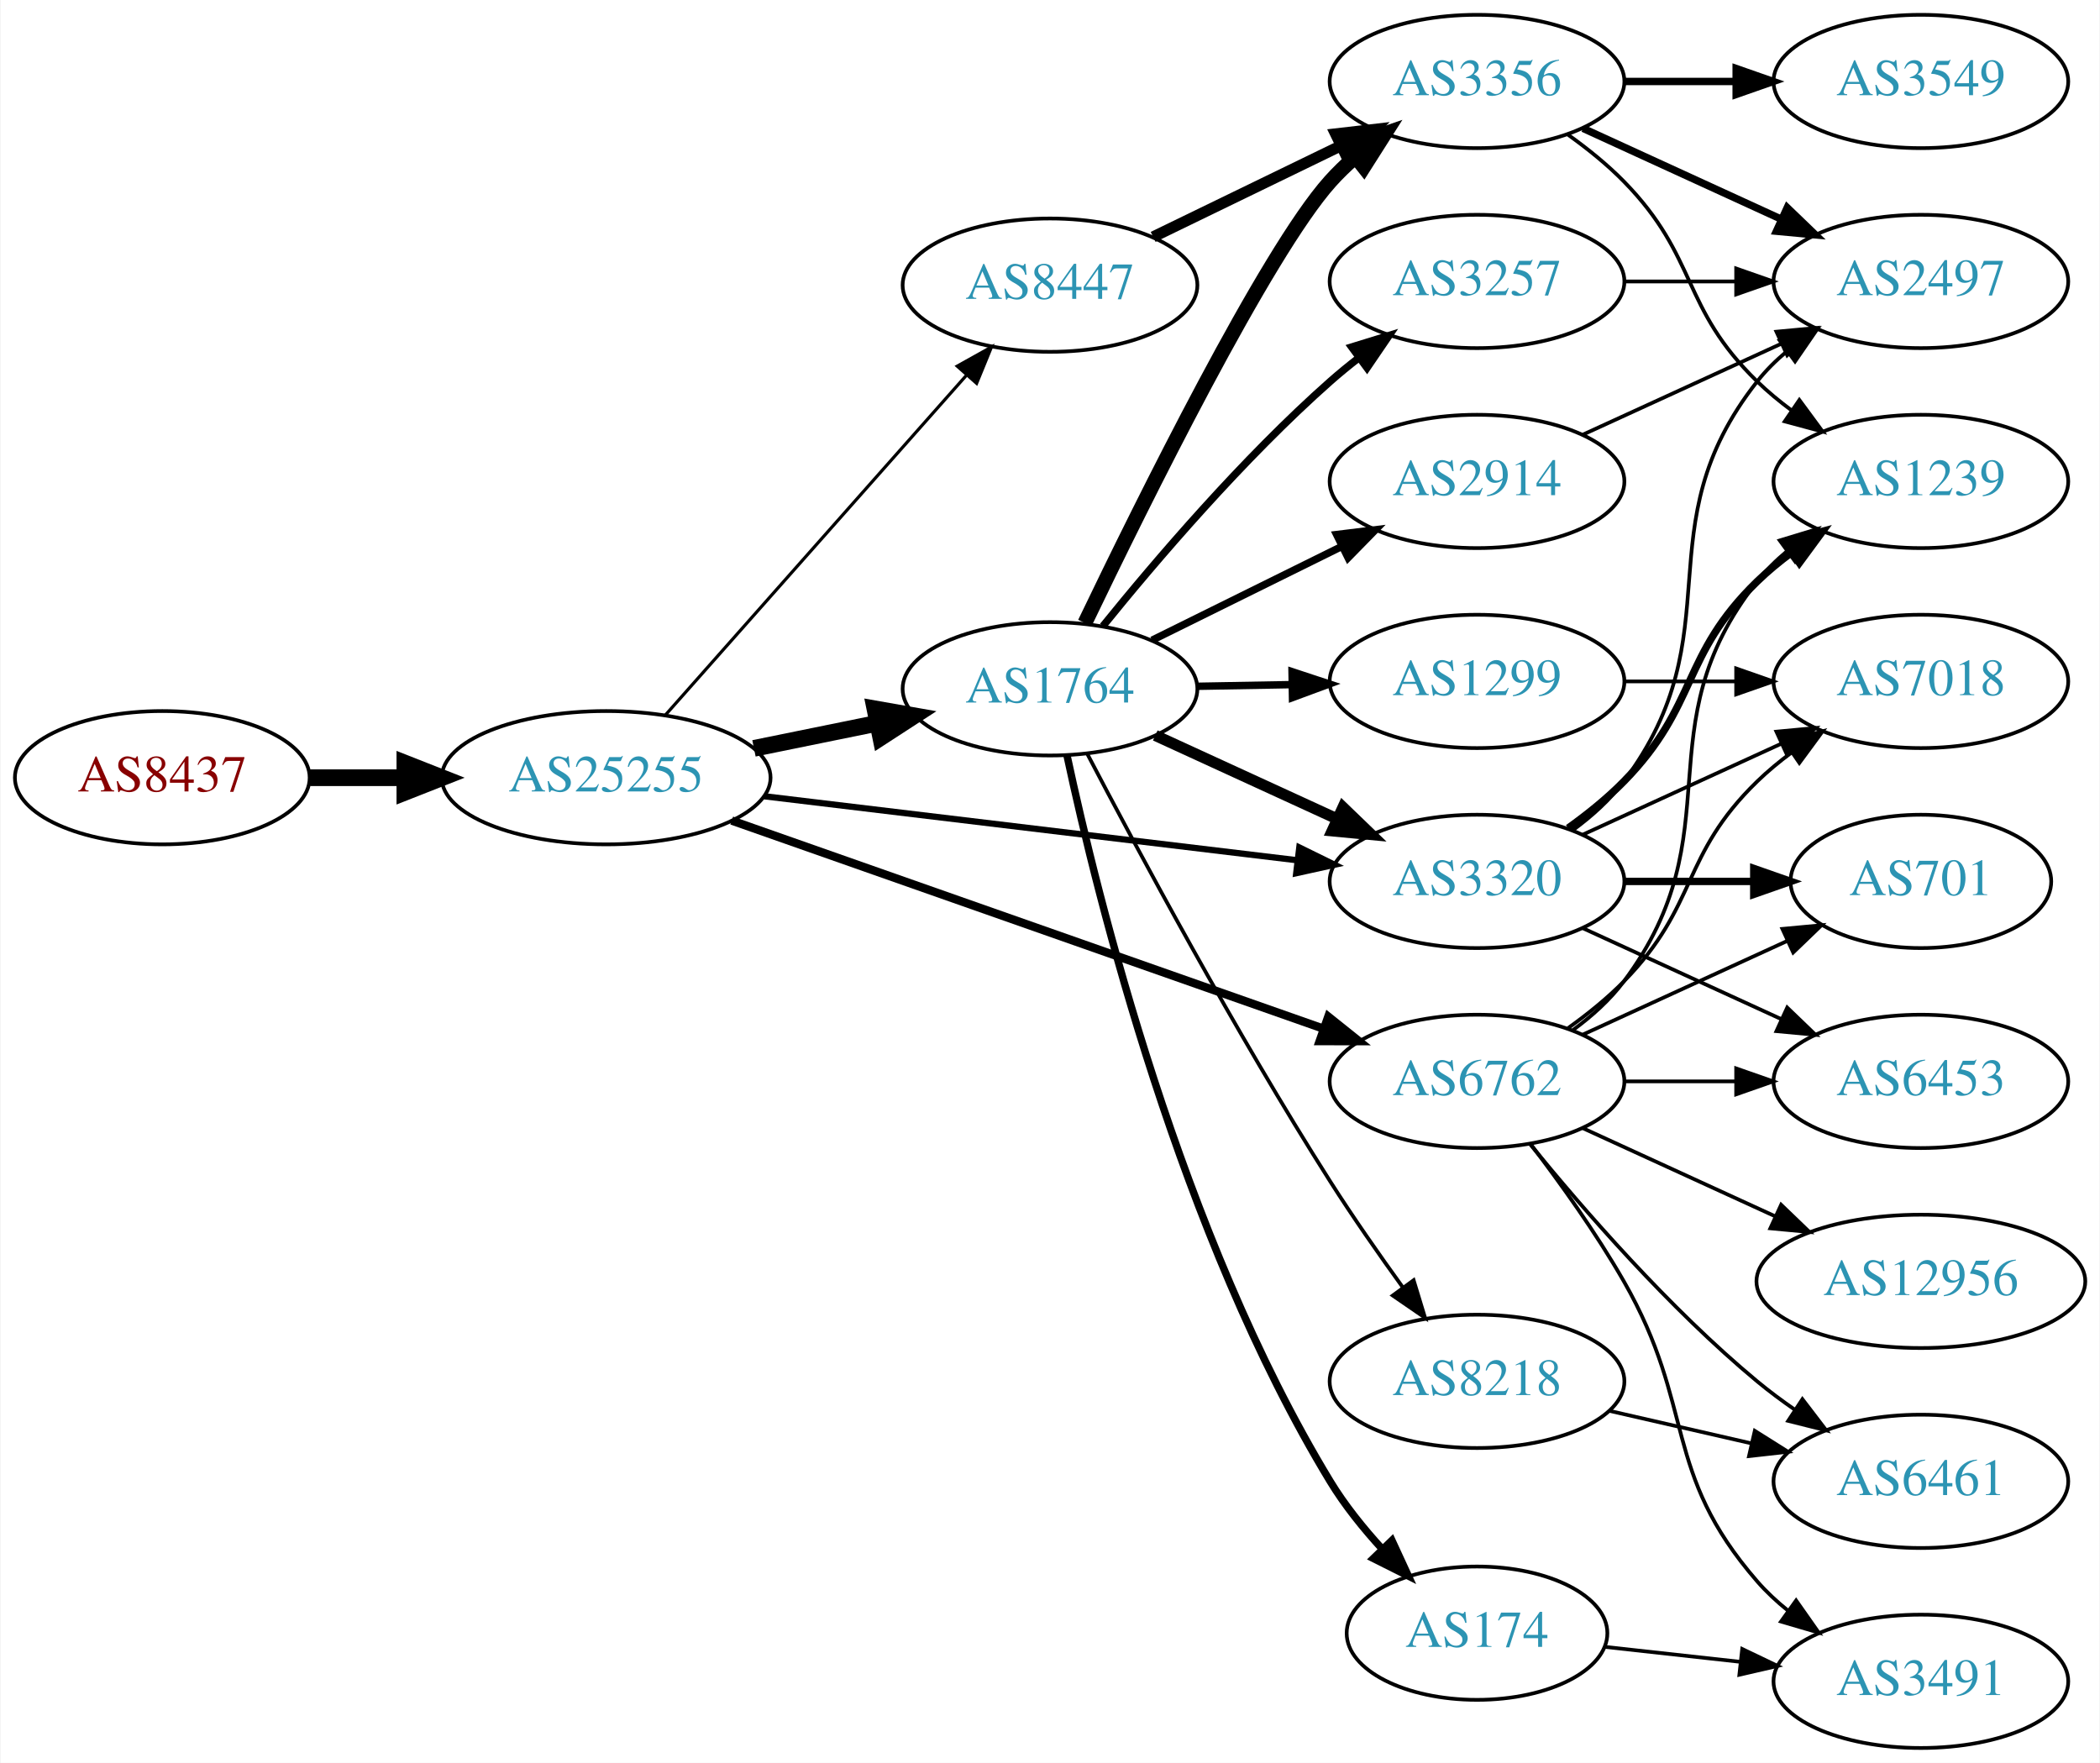
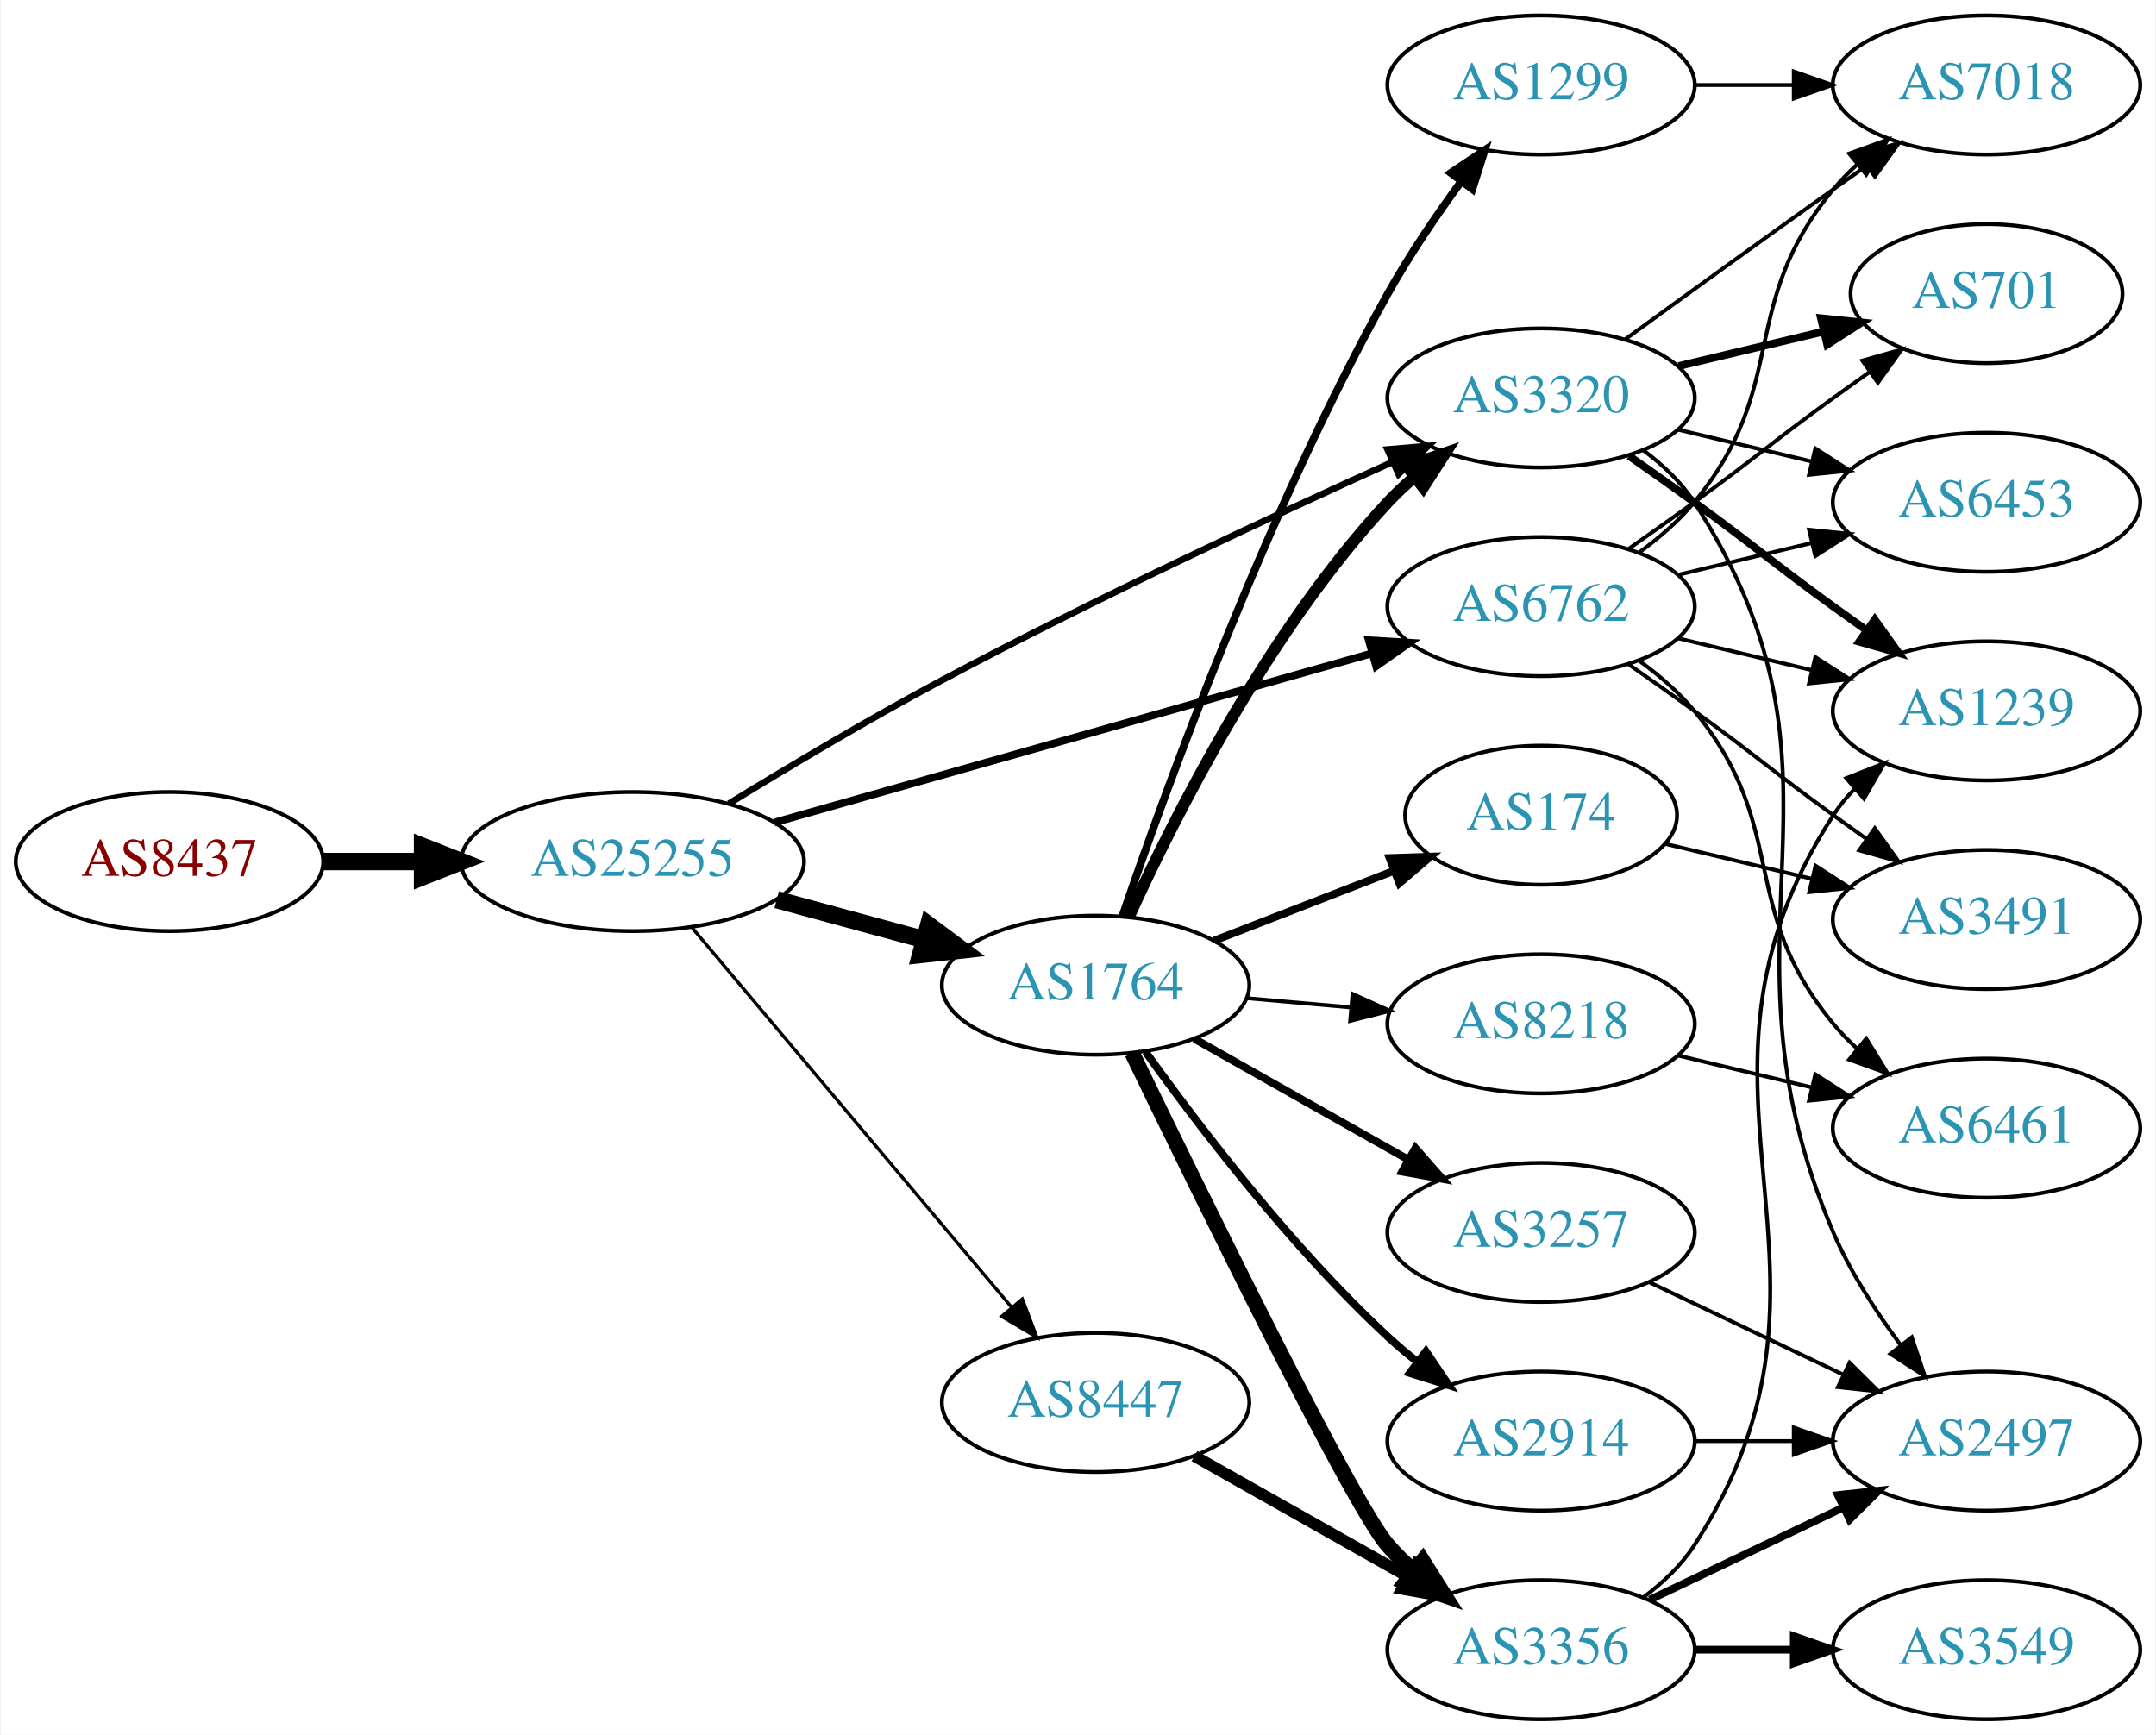
- <svg xmlns="http://www.w3.org/2000/svg" xmlns:xlink="http://www.w3.org/1999/xlink" width="567pt" height="476pt" viewBox="0.00 0.00 566.66 476.00">
-   <g id="graph0" class="graph" transform="scale(1 1) rotate(0) translate(4 472)">
-     <polygon fill="white" stroke="none" points="-4,4 -4,-472 562.663,-472 562.663,4 -4,4" />
+ <svg xmlns="http://www.w3.org/2000/svg" xmlns:xlink="http://www.w3.org/1999/xlink" width="558pt" height="449pt" viewBox="0.00 0.00 557.56 449.00">
+   <g id="graph0" class="graph" transform="scale(1 1) rotate(0) translate(4 445)">
+     <polygon fill="white" stroke="none" points="-4,4 -4,-445 553.564,-445 553.564,4 -4,4" />
    <g id="node1" class="node">
      <g id="a_node1">
        <a xlink:href="/asn/8437" xlink:title="AS8437 ~ Hutchison Drei Austria GmbH [AT]">
-           <ellipse fill="#ffffff" stroke="black" cx="39.647" cy="-262" rx="39.794" ry="18" />
-           <text text-anchor="middle" x="39.647" y="-258.3" font-family="Times,serif" font-size="14.00" fill="#880000">AS8437</text>
+           <ellipse fill="#ffffff" stroke="black" cx="39.647" cy="-222" rx="39.794" ry="18" />
+           <text text-anchor="middle" x="39.647" y="-218.3" font-family="Times,serif" font-size="14.00" fill="#880000">AS8437</text>
        </a>
      </g>
    </g>
    <g id="node2" class="node">
      <g id="a_node2">
        <a xlink:href="/asn/25255" xlink:title="AS25255 ~ ==&gt; TELE2 AUSTRIA &lt;== [AT]">
-           <ellipse fill="#ffffff" stroke="black" cx="159.489" cy="-262" rx="44.393" ry="18" />
-           <text text-anchor="middle" x="159.489" y="-258.3" font-family="Times,serif" font-size="14.00" fill="#2c94b3">AS25255</text>
+           <ellipse fill="#ffffff" stroke="black" cx="159.489" cy="-222" rx="44.393" ry="18" />
+           <text text-anchor="middle" x="159.489" y="-218.3" font-family="Times,serif" font-size="14.00" fill="#2c94b3">AS25255</text>
        </a>
      </g>
    </g>
    <g id="edge1" class="edge">
-       <path fill="none" stroke="black" stroke-width="4.5" d="M79.559,-262C87.662,-262 96.337,-262 104.863,-262" />
-       <polygon fill="black" stroke="black" stroke-width="4.5" points="105.141,-265.938 115.141,-262 105.141,-258.063 105.141,-265.938" />
+       <path fill="none" stroke="black" stroke-width="4.5" d="M79.559,-222C87.662,-222 96.337,-222 104.863,-222" />
+       <polygon fill="black" stroke="black" stroke-width="4.5" points="105.141,-225.938 115.141,-222 105.141,-218.063 105.141,-225.938" />
    </g>
    <g id="node3" class="node">
      <g id="a_node3">
        <a xlink:href="/asn/1764" xlink:title="AS1764 ~ NEXTLAYER-AS [AT]">
-           <ellipse fill="#ffffff" stroke="black" cx="279.332" cy="-286" rx="39.794" ry="18" />
-           <text text-anchor="middle" x="279.332" y="-282.3" font-family="Times,serif" font-size="14.00" fill="#2c94b3">AS1764</text>
+           <ellipse fill="#ffffff" stroke="black" cx="279.332" cy="-190" rx="39.794" ry="18" />
+           <text text-anchor="middle" x="279.332" y="-186.3" font-family="Times,serif" font-size="14.00" fill="#2c94b3">AS1764</text>
        </a>
      </g>
    </g>
    <g id="edge2" class="edge">
-       <path fill="none" stroke="black" stroke-width="4.5" d="M199.402,-269.925C210.078,-272.099 221.749,-274.476 232.763,-276.719" />
-       <polygon fill="black" stroke="black" stroke-width="4.5" points="232.06,-280.595 242.645,-278.732 233.632,-272.878 232.06,-280.595" />
+       <path fill="none" stroke="black" stroke-width="4.5" d="M196.807,-212.138C208.867,-208.863 222.416,-205.184 234.953,-201.779" />
+       <polygon fill="black" stroke="black" stroke-width="4.5" points="236.125,-205.541 244.744,-199.121 234.061,-197.942 236.125,-205.541" />
    </g>
    <g id="node4" class="node">
      <g id="a_node4">
-         <a xlink:href="/asn/8447" xlink:title="AS8447 ~ A1 Telekom Austria AG [AT]">
-           <ellipse fill="#ffffff" stroke="black" cx="279.332" cy="-395" rx="39.794" ry="18" />
-           <text text-anchor="middle" x="279.332" y="-391.3" font-family="Times,serif" font-size="14.00" fill="#2c94b3">AS8447</text>
+         <a xlink:href="/asn/6762" xlink:title="AS6762 ~ TELECOM ITALIA SPARKLE S.p.A. [IT]">
+           <ellipse fill="#ffffff" stroke="black" cx="394.625" cy="-288" rx="39.794" ry="18" />
+           <text text-anchor="middle" x="394.625" y="-284.3" font-family="Times,serif" font-size="14.00" fill="#2c94b3">AS6762</text>
        </a>
      </g>
    </g>
    <g id="edge3" class="edge">
-       <path fill="none" stroke="black" stroke-width="0.844" d="M175.414,-278.845C195.956,-302.029 233.075,-343.923 256.672,-370.555" />
-       <polygon fill="black" stroke="black" stroke-width="0.844" points="254.277,-373.129 263.528,-378.292 259.516,-368.486 254.277,-373.129" />
+       <path fill="none" stroke="black" stroke-width="1.969" d="M196.151,-232.096C237.775,-243.879 306.557,-263.351 350.97,-275.925" />
+       <polygon fill="black" stroke="black" stroke-width="1.969" points="350.032,-279.296 360.607,-278.653 351.939,-272.561 350.032,-279.296" />
    </g>
    <g id="node5" class="node">
      <g id="a_node5">
-         <a xlink:href="/asn/6762" xlink:title="AS6762 ~ TELECOM ITALIA SPARKLE S.p.A. [IT]">
-           <ellipse fill="#ffffff" stroke="black" cx="394.625" cy="-180" rx="39.794" ry="18" />
-           <text text-anchor="middle" x="394.625" y="-176.3" font-family="Times,serif" font-size="14.00" fill="#2c94b3">AS6762</text>
+         <a xlink:href="/asn/3320" xlink:title="AS3320 ~ DTAG [DE]">
+           <ellipse fill="#ffffff" stroke="black" cx="394.625" cy="-342" rx="39.794" ry="18" />
+           <text text-anchor="middle" x="394.625" y="-338.3" font-family="Times,serif" font-size="14.00" fill="#2c94b3">AS3320</text>
        </a>
      </g>
    </g>
    <g id="edge4" class="edge">
-       <path fill="none" stroke="black" stroke-width="2.25" d="M193.397,-250.425C235.377,-235.66 307.953,-210.133 353.237,-194.205" />
-       <polygon fill="black" stroke="black" stroke-width="2.25" points="354.47,-197.482 362.742,-190.862 352.147,-190.879 354.47,-197.482" />
+       <path fill="none" stroke="black" stroke-width="1.688" d="M184.42,-236.989C199.962,-246.527 220.774,-258.932 239.685,-269 278.726,-289.784 324.68,-311.194 356.151,-325.408" />
+       <polygon fill="black" stroke="black" stroke-width="1.688" points="354.874,-328.671 365.429,-329.579 357.744,-322.286 354.874,-328.671" />
    </g>
    <g id="node6" class="node">
      <g id="a_node6">
-         <a xlink:href="/asn/3320" xlink:title="AS3320 ~ DTAG [DE]">
-           <ellipse fill="#ffffff" stroke="black" cx="394.625" cy="-234" rx="39.794" ry="18" />
-           <text text-anchor="middle" x="394.625" y="-230.3" font-family="Times,serif" font-size="14.00" fill="#2c94b3">AS3320</text>
+         <a xlink:href="/asn/8447" xlink:title="AS8447 ~ A1 Telekom Austria AG [AT]">
+           <ellipse fill="#ffffff" stroke="black" cx="279.332" cy="-82" rx="39.794" ry="18" />
+           <text text-anchor="middle" x="279.332" y="-78.3" font-family="Times,serif" font-size="14.00" fill="#2c94b3">AS8447</text>
        </a>
      </g>
    </g>
    <g id="edge5" class="edge">
-       <path fill="none" stroke="black" stroke-width="1.688" d="M202.169,-256.994C242.582,-252.141 303.82,-244.786 346.105,-239.707" />
-       <polygon fill="black" stroke="black" stroke-width="1.688" points="346.644,-243.168 356.155,-238.5 345.809,-236.218 346.644,-243.168" />
+       <path fill="none" stroke="black" stroke-width="0.844" d="M174.939,-204.833C195.636,-180.245 233.835,-134.863 257.56,-106.677" />
+       <polygon fill="black" stroke="black" stroke-width="0.844" points="260.37,-108.774 264.132,-98.87 255.014,-104.267 260.37,-108.774" />
    </g>
    <g id="edge12" class="edge">
-       <path fill="none" stroke="black" stroke-width="3" d="M307.757,-273.412C322.537,-266.628 340.973,-258.166 356.969,-250.824" />
-       <polygon fill="black" stroke="black" stroke-width="3" points="358.431,-254.005 366.059,-246.652 355.511,-247.643 358.431,-254.005" />
+       <path fill="none" stroke="black" stroke-width="3" d="M287.965,-207.704C299.667,-233.43 323.976,-281.699 354.978,-315 357.017,-317.19 359.262,-319.306 361.613,-321.323" />
+       <polygon fill="black" stroke="black" stroke-width="3" points="359.829,-324.371 369.864,-327.769 364.139,-318.855 359.829,-324.371" />
    </g>
    <g id="node7" class="node">
      <g id="a_node7">
-         <a xlink:href="/asn/3257" xlink:title="AS3257 ~ GTT [DE]">
-           <ellipse fill="#ffffff" stroke="black" cx="394.625" cy="-396" rx="39.794" ry="18" />
-           <text text-anchor="middle" x="394.625" y="-392.3" font-family="Times,serif" font-size="14.00" fill="#2c94b3">AS3257</text>
+         <a xlink:href="/asn/1299" xlink:title="AS1299 ~ Telia Carrier [EU]">
+           <ellipse fill="#ffffff" stroke="black" cx="394.625" cy="-423" rx="39.794" ry="18" />
+           <text text-anchor="middle" x="394.625" y="-419.3" font-family="Times,serif" font-size="14.00" fill="#2c94b3">AS1299</text>
        </a>
      </g>
    </g>
    <g id="edge6" class="edge">
-       <path fill="none" stroke="black" stroke-width="2" d="M293.621,-302.941C307.814,-320.489 331.459,-348.202 354.978,-369 357.431,-371.169 360.06,-373.319 362.752,-375.403" />
-       <polygon fill="black" stroke="black" stroke-width="2" points="360.772,-378.292 370.897,-381.413 364.928,-372.659 360.772,-378.292" />
+       <path fill="none" stroke="black" stroke-width="2" d="M286.273,-207.893C297.536,-240.827 323.688,-312.815 354.978,-369 360.504,-378.922 367.5,-389.205 374.016,-398.101" />
+       <polygon fill="black" stroke="black" stroke-width="2" points="371.253,-400.25 380.054,-406.148 376.852,-396.049 371.253,-400.25" />
    </g>
    <g id="node8" class="node">
      <g id="a_node8">
-         <a xlink:href="/asn/8218" xlink:title="AS8218 ~ legacy Neotelecoms [FR]">
-           <ellipse fill="#ffffff" stroke="black" cx="394.625" cy="-99" rx="39.794" ry="18" />
-           <text text-anchor="middle" x="394.625" y="-95.3" font-family="Times,serif" font-size="14.00" fill="#2c94b3">AS8218</text>
+         <a xlink:href="/asn/174" xlink:title="AS174 ~ Cogent Communications [US]">
+           <ellipse fill="#ffffff" stroke="black" cx="394.625" cy="-234" rx="35.194" ry="18" />
+           <text text-anchor="middle" x="394.625" y="-230.3" font-family="Times,serif" font-size="14.00" fill="#2c94b3">AS174</text>
        </a>
      </g>
    </g>
    <g id="edge7" class="edge">
-       <path fill="none" stroke="black" d="M289.401,-268.429C302.891,-242.634 329.407,-193.221 354.978,-153 361.072,-143.416 368.198,-133.211 374.661,-124.283" />
-       <polygon fill="black" stroke="black" points="377.513,-126.312 380.598,-116.176 371.866,-122.176 377.513,-126.312" />
+       <path fill="none" stroke="black" stroke-width="2" d="M310.098,-201.56C324.296,-207.075 341.427,-213.728 356.469,-219.57" />
+       <polygon fill="black" stroke="black" stroke-width="2" points="355.412,-222.914 366.001,-223.272 357.946,-216.389 355.412,-222.914" />
    </g>
    <g id="node9" class="node">
      <g id="a_node9">
        <a xlink:href="/asn/2914" xlink:title="AS2914 ~ NTT America, Inc. [US]">
-           <ellipse fill="#ffffff" stroke="black" cx="394.625" cy="-342" rx="39.794" ry="18" />
-           <text text-anchor="middle" x="394.625" y="-338.3" font-family="Times,serif" font-size="14.00" fill="#2c94b3">AS2914</text>
+           <ellipse fill="#ffffff" stroke="black" cx="394.625" cy="-72" rx="39.794" ry="18" />
+           <text text-anchor="middle" x="394.625" y="-68.3" font-family="Times,serif" font-size="14.00" fill="#2c94b3">AS2914</text>
        </a>
      </g>
    </g>
    <g id="edge8" class="edge">
-       <path fill="none" stroke="black" stroke-width="2" d="M306.894,-299.13C322.093,-306.642 341.362,-316.167 357.876,-324.33" />
-       <polygon fill="black" stroke="black" stroke-width="2" points="356.713,-327.659 367.229,-328.953 359.815,-321.384 356.713,-327.659" />
+       <path fill="none" stroke="black" stroke-width="2" d="M292.293,-172.71C306.089,-153.464 330.085,-122.042 354.978,-99 357.381,-96.776 359.976,-94.588 362.645,-92.479" />
+       <polygon fill="black" stroke="black" stroke-width="2" points="364.831,-95.215 370.755,-86.431 360.646,-89.603 364.831,-95.215" />
    </g>
    <g id="node10" class="node">
      <g id="a_node10">
-         <a xlink:href="/asn/1299" xlink:title="AS1299 ~ Telia Carrier [EU]">
-           <ellipse fill="#ffffff" stroke="black" cx="394.625" cy="-288" rx="39.794" ry="18" />
-           <text text-anchor="middle" x="394.625" y="-284.3" font-family="Times,serif" font-size="14.00" fill="#2c94b3">AS1299</text>
+         <a xlink:href="/asn/8218" xlink:title="AS8218 ~ legacy Neotelecoms [FR]">
+           <ellipse fill="#ffffff" stroke="black" cx="394.625" cy="-180" rx="39.794" ry="18" />
+           <text text-anchor="middle" x="394.625" y="-176.3" font-family="Times,serif" font-size="14.00" fill="#2c94b3">AS8218</text>
        </a>
      </g>
    </g>
    <g id="edge9" class="edge">
-       <path fill="none" stroke="black" stroke-width="2" d="M319.004,-286.683C327.207,-286.828 335.971,-286.982 344.503,-287.133" />
-       <polygon fill="black" stroke="black" stroke-width="2" points="344.682,-290.636 354.742,-287.314 344.805,-283.638 344.682,-290.636" />
+       <path fill="none" stroke="black" d="M318.372,-186.642C327.059,-185.876 336.403,-185.051 345.452,-184.252" />
+       <polygon fill="black" stroke="black" points="345.839,-187.732 355.492,-183.366 345.223,-180.759 345.839,-187.732" />
    </g>
    <g id="node11" class="node">
      <g id="a_node11">
-         <a xlink:href="/asn/174" xlink:title="AS174 ~ Cogent Communications [US]">
-           <ellipse fill="#ffffff" stroke="black" cx="394.625" cy="-31" rx="35.194" ry="18" />
-           <text text-anchor="middle" x="394.625" y="-27.3" font-family="Times,serif" font-size="14.00" fill="#2c94b3">AS174</text>
+         <a xlink:href="/asn/3257" xlink:title="AS3257 ~ GTT [DE]">
+           <ellipse fill="#ffffff" stroke="black" cx="394.625" cy="-126" rx="39.794" ry="18" />
+           <text text-anchor="middle" x="394.625" y="-122.3" font-family="Times,serif" font-size="14.00" fill="#2c94b3">AS3257</text>
        </a>
      </g>
    </g>
    <g id="edge10" class="edge">
-       <path fill="none" stroke="black" stroke-width="2" d="M283.925,-267.988C292.114,-229.728 314.641,-138.424 354.978,-72 358.888,-65.562 363.942,-59.288 369.098,-53.661" />
-       <polygon fill="black" stroke="black" stroke-width="2" points="371.653,-56.054 376.095,-46.435 366.624,-51.184 371.653,-56.054" />
+       <path fill="none" stroke="black" stroke-width="2" d="M304.914,-176.113C321.097,-166.971 342.484,-154.889 360.204,-144.879" />
+       <polygon fill="black" stroke="black" stroke-width="2" points="362.104,-147.826 369.09,-139.86 358.661,-141.731 362.104,-147.826" />
    </g>
    <g id="node12" class="node">
      <g id="a_node12">
        <a xlink:href="/asn/3356" xlink:title="AS3356 ~ Level 3 Parent, LLC [US]">
-           <ellipse fill="#ffffff" stroke="black" cx="394.625" cy="-450" rx="39.794" ry="18" />
-           <text text-anchor="middle" x="394.625" y="-446.3" font-family="Times,serif" font-size="14.00" fill="#2c94b3">AS3356</text>
+           <ellipse fill="#ffffff" stroke="black" cx="394.625" cy="-18" rx="39.794" ry="18" />
+           <text text-anchor="middle" x="394.625" y="-14.3" font-family="Times,serif" font-size="14.00" fill="#2c94b3">AS3356</text>
        </a>
      </g>
    </g>
    <g id="edge11" class="edge">
-       <path fill="none" stroke="black" stroke-width="4" d="M288.744,-303.773C304.32,-336.249 337.639,-403.622 354.978,-423 356.974,-425.23 359.187,-427.374 361.516,-429.411" />
-       <polygon fill="black" stroke="black" stroke-width="4" points="359.711,-432.445 369.729,-435.892 364.048,-426.95 359.711,-432.445" />
+       <path fill="none" stroke="black" stroke-width="4" d="M288.803,-172.394C306.345,-136.113 345.779,-55.527 354.978,-45 356.947,-42.747 359.142,-40.586 361.458,-38.538" />
+       <polygon fill="black" stroke="black" stroke-width="4" points="363.993,-40.995 369.648,-32.036 359.64,-35.513 363.993,-40.995" />
+     </g>
+     <g id="node13" class="node">
+       <g id="a_node13">
+         <a xlink:href="/asn/3491" xlink:title="AS3491 ~ PCCW Global, Inc. [US]">
+           <ellipse fill="#ffffff" stroke="black" cx="509.918" cy="-207" rx="39.794" ry="18" />
+           <text text-anchor="middle" x="509.918" y="-203.3" font-family="Times,serif" font-size="14.00" fill="#2c94b3">AS3491</text>
+         </a>
+       </g>
+     </g>
+     <g id="edge13" class="edge">
+       <path fill="none" stroke="black" d="M417.382,-272.991C422.916,-269.121 428.835,-264.936 434.271,-261 450.471,-249.271 454.071,-245.729 470.271,-234 473.074,-231.971 476.005,-229.875 478.946,-227.79" />
+       <polygon fill="black" stroke="black" points="480.997,-230.627 487.16,-222.009 476.968,-224.903 480.997,-230.627" />
+     </g>
+     <g id="node14" class="node">
+       <g id="a_node14">
+         <a xlink:href="/asn/6453" xlink:title="AS6453 ~ TATA COMMUNICATIONS (AMERICA) INC [US]">
+           <ellipse fill="#ffffff" stroke="black" cx="509.918" cy="-315" rx="39.794" ry="18" />
+           <text text-anchor="middle" x="509.918" y="-311.3" font-family="Times,serif" font-size="14.00" fill="#2c94b3">AS6453</text>
+         </a>
+       </g>
    </g>
    <g id="edge14" class="edge">
-       <path fill="none" stroke="black" stroke-width="3" d="M307.18,-408.034C322.277,-415.363 341.322,-424.609 357.69,-432.555" />
-       <polygon fill="black" stroke="black" stroke-width="3" points="356.444,-435.841 366.968,-437.059 359.501,-429.543 356.444,-435.841" />
+       <path fill="none" stroke="black" d="M430.232,-296.248C441.103,-298.838 453.257,-301.735 464.7,-304.462" />
+       <polygon fill="black" stroke="black" points="463.983,-307.889 474.522,-306.803 465.606,-301.08 463.983,-307.889" />
    </g>
    <g id="node15" class="node">
      <g id="a_node15">
-         <a xlink:href="/asn/1239" xlink:title="AS1239 ~ Sprint [US]">
-           <ellipse fill="#ffffff" stroke="black" cx="514.467" cy="-342" rx="39.794" ry="18" />
-           <text text-anchor="middle" x="514.467" y="-338.3" font-family="Times,serif" font-size="14.00" fill="#2c94b3">AS1239</text>
-         </a>
-       </g>
-     </g>
-     <g id="edge28" class="edge">
-       <path fill="none" stroke="black" d="M420.555,-193.882C425.631,-197.611 430.549,-202.016 434.271,-207 464.542,-247.542 438.972,-275.246 470.271,-315 472.596,-317.953 475.34,-320.67 478.299,-323.147" />
-       <polygon fill="black" stroke="black" points="476.358,-326.064 486.496,-329.145 480.492,-320.415 476.358,-326.064" />
+         <a xlink:href="/asn/7018" xlink:title="AS7018 ~ AT&amp;T Services, Inc. [US]">
+           <ellipse fill="#ffffff" stroke="black" cx="509.918" cy="-423" rx="39.794" ry="18" />
+           <text text-anchor="middle" x="509.918" y="-419.3" font-family="Times,serif" font-size="14.00" fill="#2c94b3">AS7018</text>
+         </a>
+       </g>
+     </g>
+     <g id="edge15" class="edge">
+       <path fill="none" stroke="black" d="M420.205,-302.156C425.3,-305.872 430.313,-310.201 434.271,-315 459.336,-345.394 445.206,-365.606 470.271,-396 472.126,-398.25 474.213,-400.396 476.432,-402.424" />
+       <polygon fill="black" stroke="black" points="474.368,-405.256 484.337,-408.844 478.781,-399.823 474.368,-405.256" />
    </g>
    <g id="node16" class="node">
      <g id="a_node16">
-         <a xlink:href="/asn/7018" xlink:title="AS7018 ~ AT&amp;T Services, Inc. [US]">
-           <ellipse fill="#ffffff" stroke="black" cx="514.467" cy="-288" rx="39.794" ry="18" />
-           <text text-anchor="middle" x="514.467" y="-284.3" font-family="Times,serif" font-size="14.00" fill="#2c94b3">AS7018</text>
-         </a>
-       </g>
-     </g>
-     <g id="edge27" class="edge">
-       <path fill="none" stroke="black" d="M419.219,-194.389C424.475,-198.148 429.806,-202.437 434.271,-207 454.443,-227.617 449.578,-240.906 470.271,-261 473.116,-263.763 476.29,-266.386 479.59,-268.834" />
-       <polygon fill="black" stroke="black" points="477.707,-271.786 487.938,-274.538 481.656,-266.006 477.707,-271.786" />
+         <a xlink:href="/asn/1239" xlink:title="AS1239 ~ Sprint [US]">
+           <ellipse fill="#ffffff" stroke="black" cx="509.918" cy="-261" rx="39.794" ry="18" />
+           <text text-anchor="middle" x="509.918" y="-257.3" font-family="Times,serif" font-size="14.00" fill="#2c94b3">AS1239</text>
+         </a>
+       </g>
+     </g>
+     <g id="edge16" class="edge">
+       <path fill="none" stroke="black" d="M430.232,-279.752C441.103,-277.162 453.257,-274.265 464.7,-271.538" />
+       <polygon fill="black" stroke="black" points="465.606,-274.92 474.522,-269.197 463.983,-268.111 465.606,-274.92" />
    </g>
    <g id="node17" class="node">
      <g id="a_node17">
-         <a xlink:href="/asn/6453" xlink:title="AS6453 ~ TATA COMMUNICATIONS (AMERICA) INC [US]">
-           <ellipse fill="#ffffff" stroke="black" cx="514.467" cy="-180" rx="39.794" ry="18" />
-           <text text-anchor="middle" x="514.467" y="-176.3" font-family="Times,serif" font-size="14.00" fill="#2c94b3">AS6453</text>
-         </a>
-       </g>
-     </g>
-     <g id="edge25" class="edge">
-       <path fill="none" stroke="black" d="M434.537,-180C444.091,-180 454.44,-180 464.403,-180" />
-       <polygon fill="black" stroke="black" points="464.595,-183.5 474.595,-180 464.595,-176.5 464.595,-183.5" />
+         <a xlink:href="/asn/701" xlink:title="AS701 ~ UUNET [US]">
+           <ellipse fill="#ffffff" stroke="black" cx="509.918" cy="-369" rx="35.194" ry="18" />
+           <text text-anchor="middle" x="509.918" y="-365.3" font-family="Times,serif" font-size="14.00" fill="#2c94b3">AS701</text>
+         </a>
+       </g>
+     </g>
+     <g id="edge17" class="edge">
+       <path fill="none" stroke="black" d="M417.382,-303.009C422.916,-306.879 428.835,-311.064 434.271,-315 450.471,-326.729 454.071,-330.271 470.271,-342 473.3,-344.193 476.479,-346.463 479.657,-348.713" />
+       <polygon fill="black" stroke="black" points="477.774,-351.667 487.968,-354.555 481.799,-345.941 477.774,-351.667" />
    </g>
    <g id="node18" class="node">
      <g id="a_node18">
-         <a xlink:href="/asn/701" xlink:title="AS701 ~ UUNET [US]">
-           <ellipse fill="#ffffff" stroke="black" cx="514.467" cy="-234" rx="35.194" ry="18" />
-           <text text-anchor="middle" x="514.467" y="-230.3" font-family="Times,serif" font-size="14.00" fill="#2c94b3">AS701</text>
-         </a>
-       </g>
-     </g>
-     <g id="edge26" class="edge">
-       <path fill="none" stroke="black" d="M423.253,-192.661C439.67,-200.183 460.651,-209.798 478.248,-217.861" />
-       <polygon fill="black" stroke="black" points="477.076,-221.174 487.625,-222.158 479.993,-214.811 477.076,-221.174" />
+         <a xlink:href="/asn/6461" xlink:title="AS6461 ~ Zayo Bandwidth [US]">
+           <ellipse fill="#ffffff" stroke="black" cx="509.918" cy="-153" rx="39.794" ry="18" />
+           <text text-anchor="middle" x="509.918" y="-149.3" font-family="Times,serif" font-size="14.00" fill="#2c94b3">AS6461</text>
+         </a>
+       </g>
+     </g>
+     <g id="edge18" class="edge">
+       <path fill="none" stroke="black" d="M420.205,-273.844C425.3,-270.128 430.313,-265.799 434.271,-261 459.336,-230.606 445.206,-210.394 470.271,-180 472.126,-177.75 474.213,-175.604 476.432,-173.576" />
+       <polygon fill="black" stroke="black" points="478.781,-176.177 484.337,-167.156 474.368,-170.744 478.781,-176.177" />
+     </g>
+     <g id="edge29" class="edge">
+       <path fill="none" stroke="black" d="M430.232,-333.752C441.103,-331.162 453.257,-328.265 464.7,-325.538" />
+       <polygon fill="black" stroke="black" points="465.606,-328.92 474.522,-323.197 463.983,-322.111 465.606,-328.92" />
+     </g>
+     <g id="edge27" class="edge">
+       <path fill="none" stroke="black" d="M416.473,-357.222C431.407,-368.091 452.02,-383.025 470.271,-396 473.091,-398.005 476.034,-400.085 478.983,-402.159" />
+       <polygon fill="black" stroke="black" points="477.01,-405.05 487.207,-407.926 481.029,-399.319 477.01,-405.05" />
+     </g>
+     <g id="edge28" class="edge">
+       <path fill="none" stroke="black" stroke-width="2" d="M417.382,-326.991C422.916,-323.121 428.835,-318.936 434.271,-315 450.471,-303.271 454.071,-299.729 470.271,-288 473.074,-285.971 476.005,-283.875 478.946,-281.79" />
+       <polygon fill="black" stroke="black" stroke-width="2" points="480.997,-284.627 487.16,-276.009 476.968,-278.903 480.997,-284.627" />
+     </g>
+     <g id="edge30" class="edge">
+       <path fill="none" stroke="black" stroke-width="2" d="M430.232,-350.248C442.026,-353.058 455.331,-356.229 467.599,-359.153" />
+       <polygon fill="black" stroke="black" stroke-width="2" points="467.065,-362.624 477.604,-361.537 468.687,-355.814 467.065,-362.624" />
    </g>
    <g id="node19" class="node">
      <g id="a_node19">
-         <a xlink:href="/asn/6461" xlink:title="AS6461 ~ Zayo Bandwidth [US]">
-           <ellipse fill="#ffffff" stroke="black" cx="514.467" cy="-72" rx="39.794" ry="18" />
-           <text text-anchor="middle" x="514.467" y="-68.3" font-family="Times,serif" font-size="14.00" fill="#2c94b3">AS6461</text>
-         </a>
-       </g>
-     </g>
-     <g id="edge30" class="edge">
-       <path fill="none" stroke="black" d="M409.044,-162.935C423.158,-145.625 446.573,-118.655 470.271,-99 473.487,-96.332 476.988,-93.73 480.558,-91.259" />
-       <polygon fill="black" stroke="black" points="482.482,-94.183 488.915,-85.764 478.636,-88.334 482.482,-94.183" />
+         <a xlink:href="/asn/2497" xlink:title="AS2497 ~ Internet Initiative Japan Inc. [JP]">
+           <ellipse fill="#ffffff" stroke="black" cx="509.918" cy="-72" rx="39.794" ry="18" />
+           <text text-anchor="middle" x="509.918" y="-68.3" font-family="Times,serif" font-size="14.00" fill="#2c94b3">AS2497</text>
+         </a>
+       </g>
+     </g>
+     <g id="edge26" class="edge">
+       <path fill="none" stroke="black" d="M421.061,-328.47C426.111,-324.722 430.89,-320.221 434.271,-315 480.746,-243.222 436.602,-204.603 470.271,-126 474.674,-115.721 481.289,-105.478 487.807,-96.721" />
+       <polygon fill="black" stroke="black" points="490.572,-98.868 493.952,-88.827 485.048,-94.568 490.572,-98.868" />
+     </g>
+     <g id="edge20" class="edge">
+       <path fill="none" stroke="black" stroke-width="3" d="M304.914,-68.113C321.097,-58.971 342.484,-46.889 360.204,-36.879" />
+       <polygon fill="black" stroke="black" stroke-width="3" points="362.104,-39.826 369.09,-31.86 358.661,-33.731 362.104,-39.826" />
+     </g>
+     <g id="edge31" class="edge">
+       <path fill="none" stroke="black" d="M434.297,-423C442.5,-423 451.264,-423 459.796,-423" />
+       <polygon fill="black" stroke="black" points="460.035,-426.5 470.035,-423 460.035,-419.5 460.035,-426.5" />
+     </g>
+     <g id="edge32" class="edge">
+       <path fill="none" stroke="black" d="M426.882,-226.551C438.562,-223.767 452.058,-220.551 464.687,-217.541" />
+       <polygon fill="black" stroke="black" points="465.663,-220.907 474.579,-215.184 464.04,-214.097 465.663,-220.907" />
+     </g>
+     <g id="edge21" class="edge">
+       <path fill="none" stroke="black" d="M434.297,-72C442.5,-72 451.264,-72 459.796,-72" />
+       <polygon fill="black" stroke="black" points="460.035,-75.5 470.035,-72 460.035,-68.5 460.035,-75.5" />
+     </g>
+     <g id="edge19" class="edge">
+       <path fill="none" stroke="black" d="M430.232,-171.752C441.103,-169.162 453.257,-166.265 464.7,-163.538" />
+       <polygon fill="black" stroke="black" points="465.606,-166.92 474.522,-161.197 463.983,-160.111 465.606,-166.92" />
+     </g>
+     <g id="edge25" class="edge">
+       <path fill="none" stroke="black" d="M422.761,-113.066C437.755,-105.919 456.576,-96.948 472.799,-89.215" />
+       <polygon fill="black" stroke="black" points="474.481,-92.291 482.002,-84.829 471.469,-85.972 474.481,-92.291" />
+     </g>
+     <g id="edge24" class="edge">
+       <path fill="none" stroke="black" d="M421.061,-31.53C426.111,-35.278 430.89,-39.779 434.271,-45 480.746,-116.778 423.796,-162.222 470.271,-234 471.856,-236.448 473.748,-238.737 475.831,-240.864" />
+       <polygon fill="black" stroke="black" points="473.625,-243.584 483.481,-247.47 478.2,-238.285 473.625,-243.584" />
+     </g>
+     <g id="edge22" class="edge">
+       <path fill="none" stroke="black" stroke-width="2" d="M422.761,-30.934C437.755,-38.081 456.576,-47.052 472.799,-54.785" />
+       <polygon fill="black" stroke="black" stroke-width="2" points="471.469,-58.028 482.002,-59.171 474.481,-51.709 471.469,-58.028" />
    </g>
    <g id="node20" class="node">
      <g id="a_node20">
-         <a xlink:href="/asn/3491" xlink:title="AS3491 ~ PCCW Global, Inc. [US]">
-           <ellipse fill="#ffffff" stroke="black" cx="514.467" cy="-18" rx="39.794" ry="18" />
-           <text text-anchor="middle" x="514.467" y="-14.3" font-family="Times,serif" font-size="14.00" fill="#2c94b3">AS3491</text>
-         </a>
-       </g>
-     </g>
-     <g id="edge24" class="edge">
-       <path fill="none" stroke="black" d="M409.086,-163.087C416.979,-152.73 426.828,-139.008 434.271,-126 453.835,-91.806 444.437,-74.742 470.271,-45 472.736,-42.162 475.573,-39.523 478.59,-37.094" />
-       <polygon fill="black" stroke="black" points="480.777,-39.833 486.868,-31.164 476.701,-34.142 480.777,-39.833" />
-     </g>
-     <g id="node21" class="node">
-       <g id="a_node21">
-         <a xlink:href="/asn/12956" xlink:title="AS12956 ~ TELXIUS [ES]">
-           <ellipse fill="#ffffff" stroke="black" cx="514.467" cy="-126" rx="44.393" ry="18" />
-           <text text-anchor="middle" x="514.467" y="-122.3" font-family="Times,serif" font-size="14.00" fill="#2c94b3">AS12956</text>
-         </a>
-       </g>
-     </g>
-     <g id="edge29" class="edge">
-       <path fill="none" stroke="black" d="M423.253,-167.339C438.751,-160.238 458.318,-151.272 475.264,-143.506" />
-       <polygon fill="black" stroke="black" points="476.734,-146.683 484.367,-139.335 473.818,-140.319 476.734,-146.683" />
-     </g>
-     <g id="node13" class="node">
-       <g id="a_node13">
-         <a xlink:href="/asn/2497" xlink:title="AS2497 ~ Internet Initiative Japan Inc. [JP]">
-           <ellipse fill="#ffffff" stroke="black" cx="514.467" cy="-396" rx="39.794" ry="18" />
-           <text text-anchor="middle" x="514.467" y="-392.3" font-family="Times,serif" font-size="14.00" fill="#2c94b3">AS2497</text>
-         </a>
-       </g>
-     </g>
-     <g id="edge18" class="edge">
-       <path fill="none" stroke="black" d="M420.555,-247.882C425.631,-251.611 430.549,-256.016 434.271,-261 464.542,-301.542 438.972,-329.246 470.271,-369 472.596,-371.953 475.34,-374.67 478.299,-377.147" />
-       <polygon fill="black" stroke="black" points="476.358,-380.064 486.496,-383.145 480.492,-374.415 476.358,-380.064" />
-     </g>
-     <g id="edge20" class="edge">
-       <path fill="none" stroke="black" stroke-width="2" d="M419.219,-248.389C424.475,-252.148 429.806,-256.437 434.271,-261 454.443,-281.617 449.578,-294.906 470.271,-315 473.116,-317.763 476.29,-320.386 479.59,-322.834" />
-       <polygon fill="black" stroke="black" stroke-width="2" points="477.707,-325.786 487.938,-328.538 481.656,-320.006 477.707,-325.786" />
-     </g>
-     <g id="edge19" class="edge">
-       <path fill="none" stroke="black" d="M423.253,-246.661C439.21,-253.973 459.481,-263.261 476.764,-271.181" />
-       <polygon fill="black" stroke="black" points="475.462,-274.435 486.011,-275.419 478.378,-268.071 475.462,-274.435" />
-     </g>
-     <g id="edge21" class="edge">
-       <path fill="none" stroke="black" d="M423.253,-221.339C439.21,-214.027 459.481,-204.739 476.764,-196.819" />
-       <polygon fill="black" stroke="black" points="478.378,-199.929 486.011,-192.581 475.462,-193.565 478.378,-199.929" />
-     </g>
-     <g id="edge22" class="edge">
-       <path fill="none" stroke="black" stroke-width="2" d="M434.537,-234C445.624,-234 457.783,-234 469.166,-234" />
-       <polygon fill="black" stroke="black" stroke-width="2" points="469.348,-237.5 479.348,-234 469.348,-230.5 469.348,-237.5" />
-     </g>
-     <g id="edge13" class="edge">
-       <path fill="none" stroke="black" d="M434.537,-396C444.091,-396 454.44,-396 464.403,-396" />
-       <polygon fill="black" stroke="black" points="464.595,-399.5 474.595,-396 464.595,-392.5 464.595,-399.5" />
+         <a xlink:href="/asn/3549" xlink:title="AS3549 ~ Level 3 Parent, LLC [US]">
+           <ellipse fill="#ffffff" stroke="black" cx="509.918" cy="-18" rx="39.794" ry="18" />
+           <text text-anchor="middle" x="509.918" y="-14.3" font-family="Times,serif" font-size="14.00" fill="#2c94b3">AS3549</text>
+         </a>
+       </g>
    </g>
    <g id="edge23" class="edge">
-       <path fill="none" stroke="black" d="M430.344,-91.045C442.344,-88.296 455.965,-85.175 468.657,-82.267" />
-       <polygon fill="black" stroke="black" points="469.623,-85.636 478.589,-79.991 468.06,-78.813 469.623,-85.636" />
-     </g>
-     <g id="edge31" class="edge">
-       <path fill="none" stroke="black" d="M423.253,-354.661C439.21,-361.973 459.481,-371.261 476.764,-379.181" />
-       <polygon fill="black" stroke="black" points="475.462,-382.435 486.011,-383.419 478.378,-376.071 475.462,-382.435" />
-     </g>
-     <g id="edge33" class="edge">
-       <path fill="none" stroke="black" d="M434.537,-288C444.091,-288 454.44,-288 464.403,-288" />
-       <polygon fill="black" stroke="black" points="464.595,-291.5 474.595,-288 464.595,-284.5 464.595,-291.5" />
-     </g>
-     <g id="edge32" class="edge">
-       <path fill="none" stroke="black" d="M429.078,-27.309C440.455,-26.055 453.4,-24.627 465.676,-23.272" />
-       <polygon fill="black" stroke="black" points="466.225,-26.733 475.781,-22.157 465.457,-19.775 466.225,-26.733" />
-     </g>
-     <g id="edge15" class="edge">
-       <path fill="none" stroke="black" stroke-width="2" d="M423.253,-437.339C439.21,-430.027 459.481,-420.739 476.764,-412.819" />
-       <polygon fill="black" stroke="black" stroke-width="2" points="478.378,-415.929 486.011,-408.581 475.462,-409.565 478.378,-415.929" />
-     </g>
-     <g id="node14" class="node">
-       <g id="a_node14">
-         <a xlink:href="/asn/3549" xlink:title="AS3549 ~ Level 3 Parent, LLC [US]">
-           <ellipse fill="#ffffff" stroke="black" cx="514.467" cy="-450" rx="39.794" ry="18" />
-           <text text-anchor="middle" x="514.467" y="-446.3" font-family="Times,serif" font-size="14.00" fill="#2c94b3">AS3549</text>
-         </a>
-       </g>
-     </g>
-     <g id="edge16" class="edge">
-       <path fill="none" stroke="black" stroke-width="2" d="M434.537,-450C444.091,-450 454.44,-450 464.403,-450" />
-       <polygon fill="black" stroke="black" stroke-width="2" points="464.595,-453.5 474.595,-450 464.595,-446.5 464.595,-453.5" />
-     </g>
-     <g id="edge17" class="edge">
-       <path fill="none" stroke="black" d="M419.219,-435.611C424.475,-431.852 429.806,-427.563 434.271,-423 454.443,-402.383 449.578,-389.094 470.271,-369 473.116,-366.237 476.29,-363.614 479.59,-361.166" />
-       <polygon fill="black" stroke="black" points="481.656,-363.994 487.938,-355.462 477.707,-358.214 481.656,-363.994" />
+       <path fill="none" stroke="black" stroke-width="2" d="M434.297,-18C442.5,-18 451.264,-18 459.796,-18" />
+       <polygon fill="black" stroke="black" stroke-width="2" points="460.035,-21.5 470.035,-18 460.035,-14.5 460.035,-21.5" />
    </g>
  </g>
</svg>
